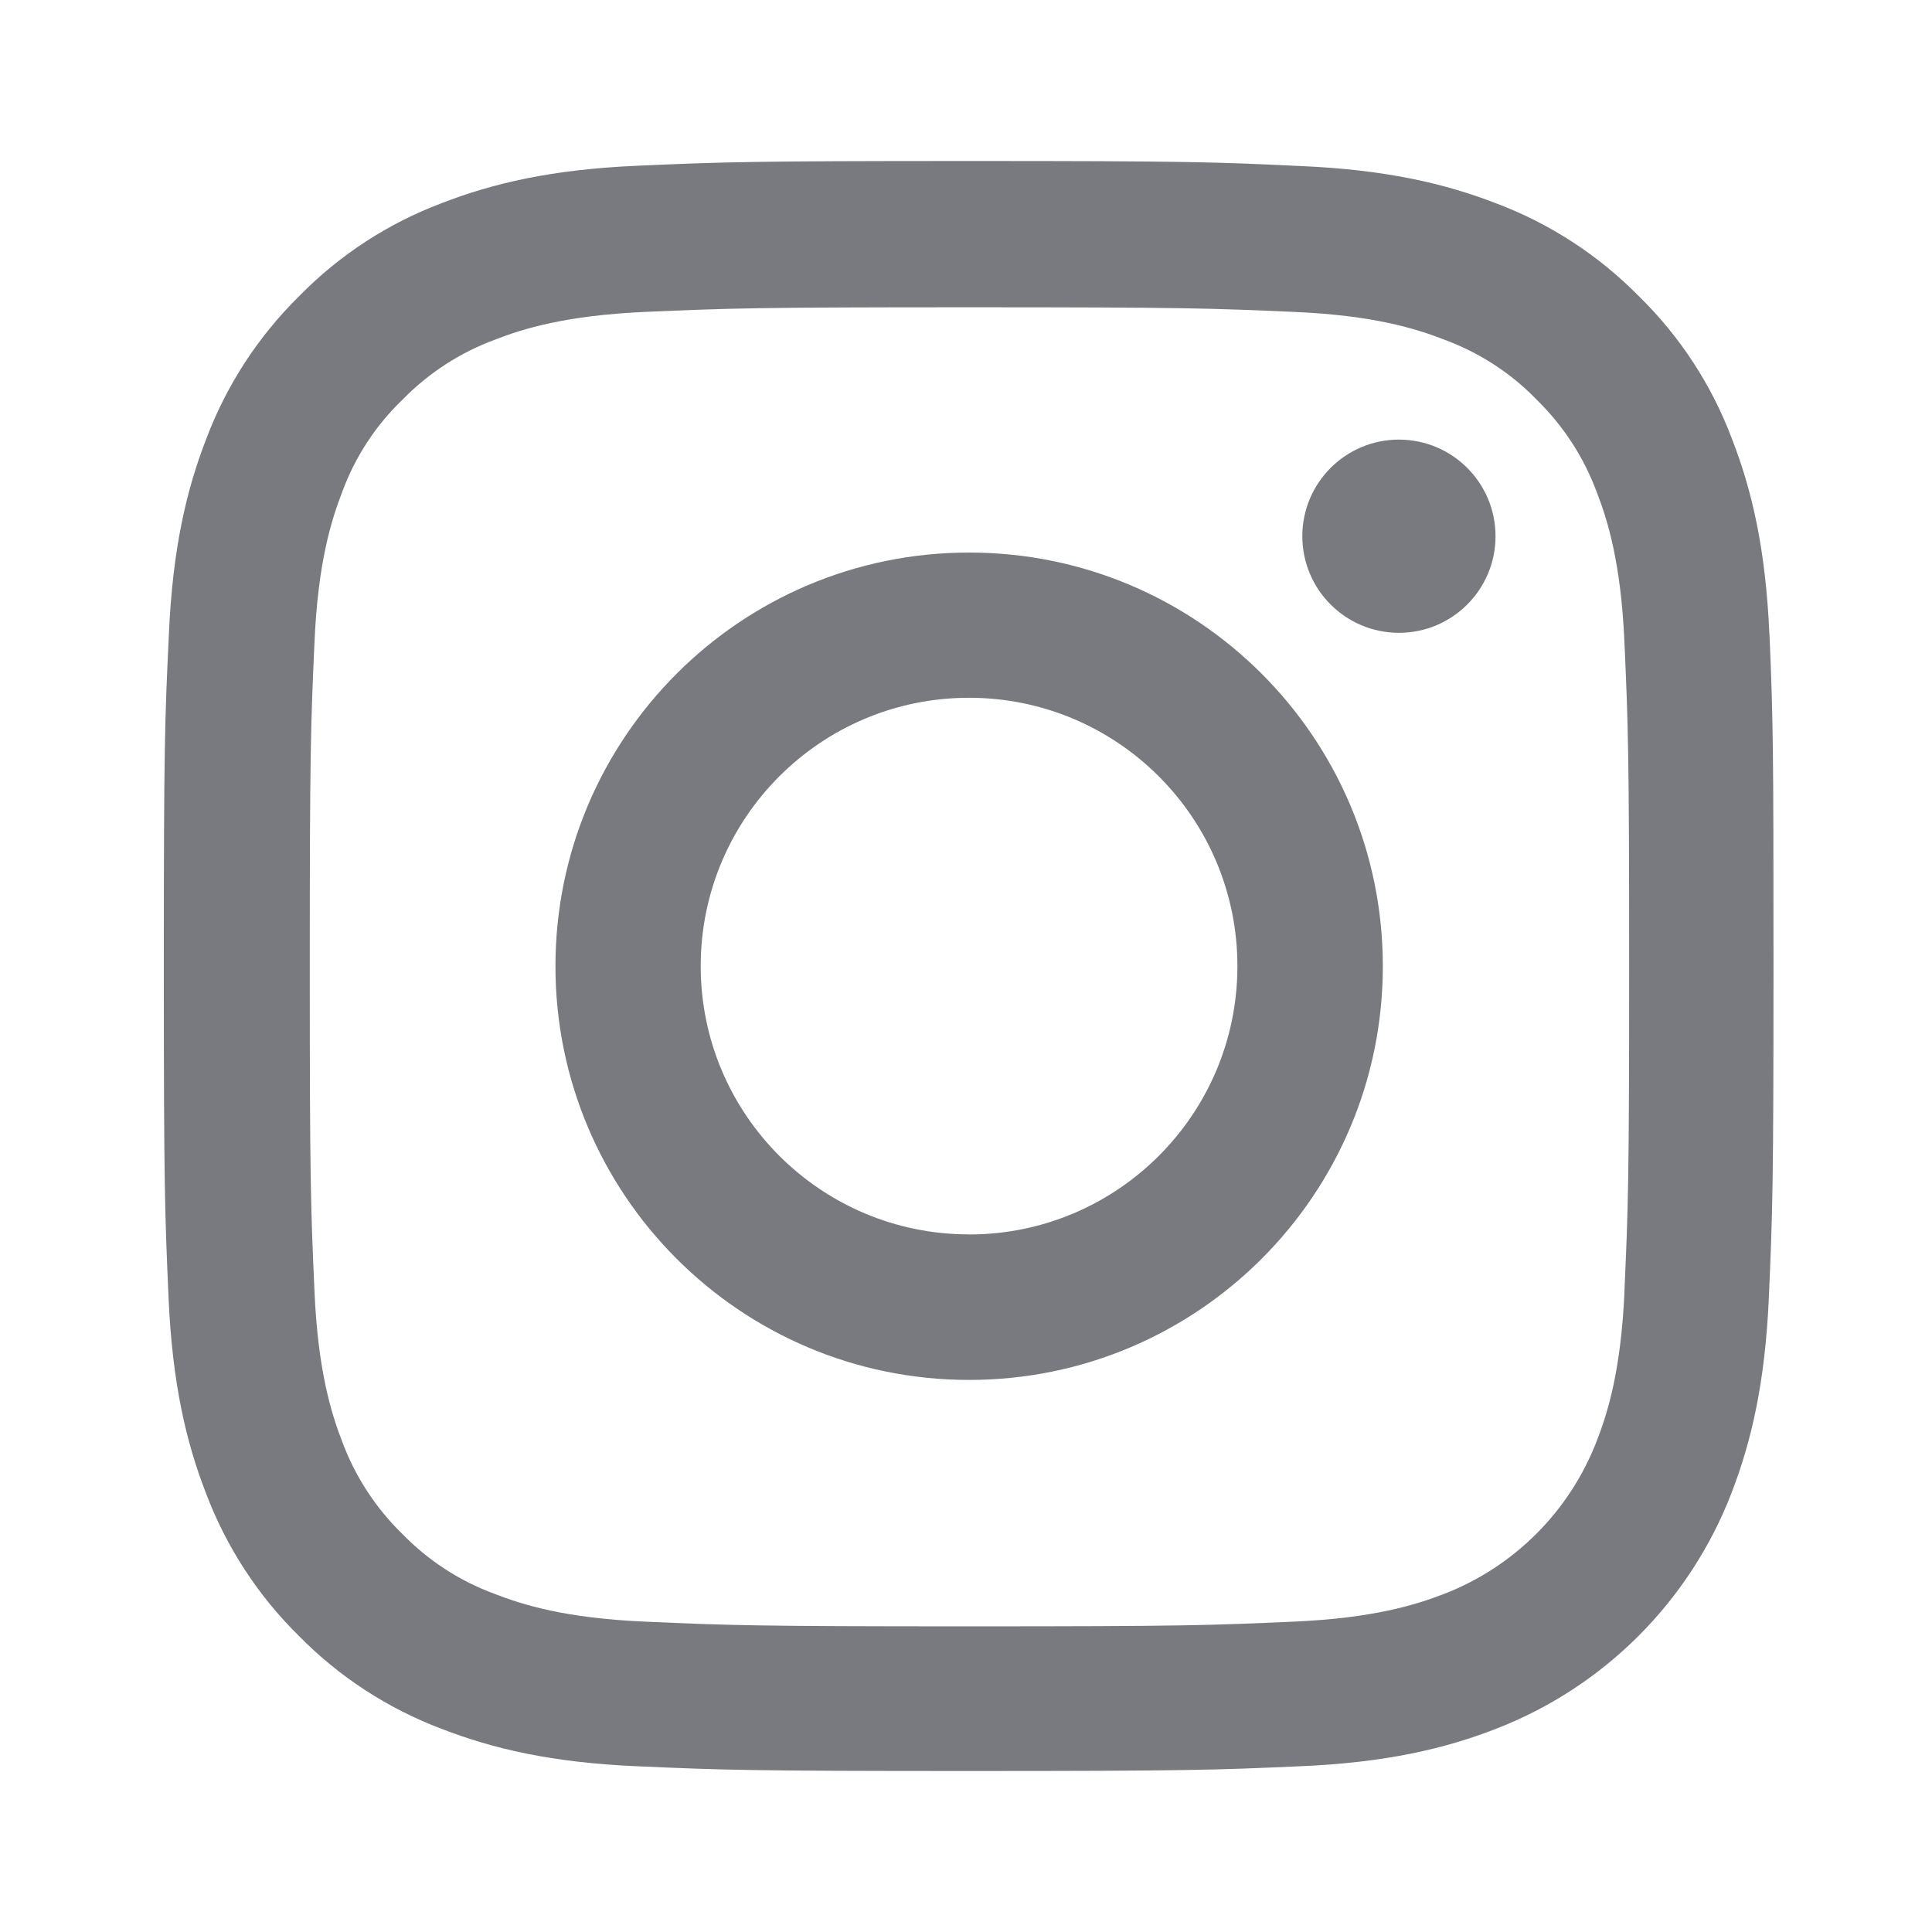
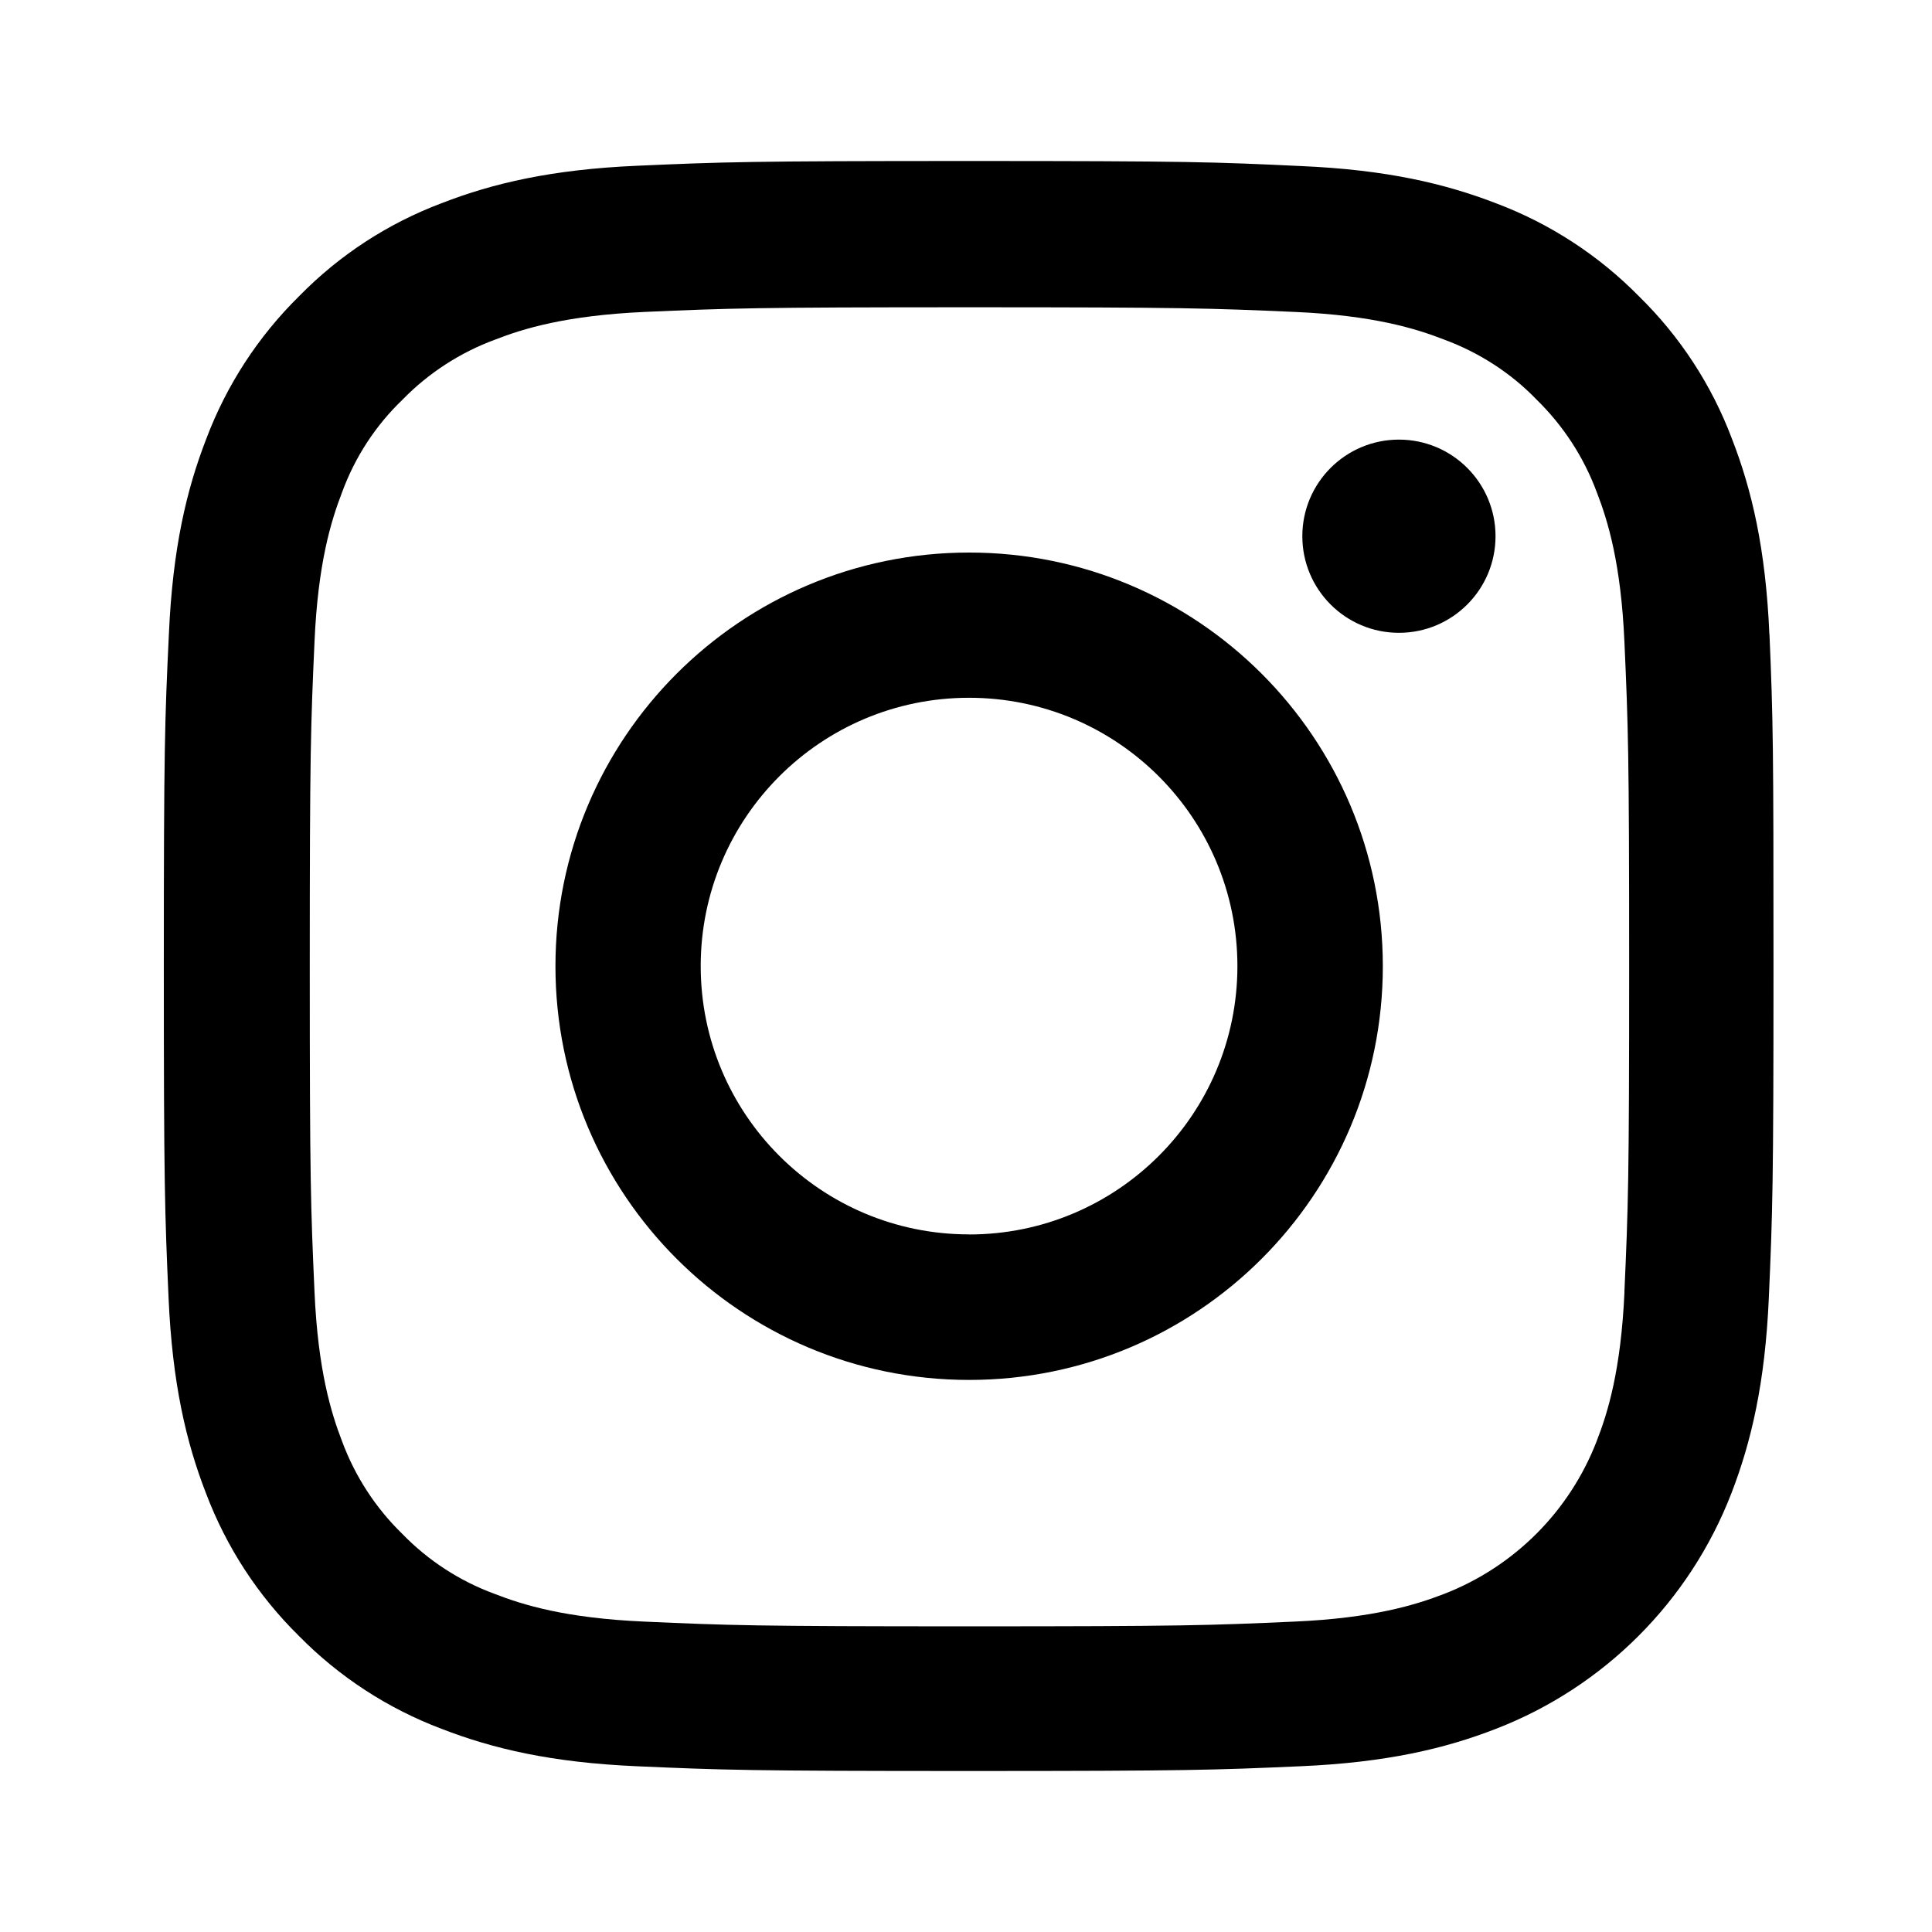
- <svg xmlns="http://www.w3.org/2000/svg" width="24" height="24" fill="none" viewBox="0 0 24 24">
-   <path fill="#787A80" d="M21.98 7.88c-.046-1.063-.218-1.793-.464-2.426a4.88 4.88 0 0 0-1.157-1.774 4.922 4.922 0 0 0-1.77-1.153c-.637-.246-1.363-.418-2.426-.464-1.07-.051-1.41-.063-4.126-.063-2.715 0-3.055.012-4.122.059-1.062.046-1.793.218-2.426.464A4.88 4.88 0 0 0 3.715 3.68a4.924 4.924 0 0 0-1.152 1.77c-.247.637-.418 1.363-.465 2.426-.051 1.07-.063 1.41-.063 4.126 0 2.715.012 3.055.059 4.122.047 1.063.219 1.793.465 2.426a4.932 4.932 0 0 0 1.156 1.774 4.92 4.92 0 0 0 1.77 1.152c.637.247 1.364.419 2.426.465 1.067.047 1.407.059 4.122.059 2.716 0 3.056-.012 4.122-.059 1.063-.046 1.793-.218 2.426-.464a5.116 5.116 0 0 0 2.927-2.927c.246-.637.418-1.364.465-2.426.047-1.067.058-1.407.058-4.122s-.004-3.055-.05-4.122Zm-1.8 8.166c-.044.977-.208 1.504-.345 1.855a3.317 3.317 0 0 1-1.898 1.9c-.352.136-.883.3-1.856.343-1.055.047-1.371.059-4.04.059-2.668 0-2.989-.012-4.04-.059-.977-.043-1.504-.207-1.856-.344a3.077 3.077 0 0 1-1.148-.746 3.11 3.11 0 0 1-.747-1.148c-.136-.352-.3-.883-.343-1.856-.047-1.055-.059-1.372-.059-4.04 0-2.669.012-2.99.059-4.04.043-.977.207-1.504.343-1.856A3.04 3.04 0 0 1 5 4.965a3.105 3.105 0 0 1 1.15-.746c.35-.137.882-.3 1.855-.344 1.055-.046 1.372-.058 4.04-.058 2.672 0 2.989.012 4.04.058.977.043 1.504.207 1.856.344.433.16.828.414 1.148.746.332.325.586.715.747 1.15.136.35.3.882.343 1.855.047 1.055.059 1.371.059 4.04 0 2.668-.012 2.98-.059 4.036Z" />
-   <path fill="#787A80" d="M12.037 6.864A5.139 5.139 0 0 0 6.9 12.002a5.139 5.139 0 1 0 5.138-5.138Zm0 8.47a3.333 3.333 0 1 1 .001-6.666 3.333 3.333 0 0 1 0 6.667Zm6.541-8.673a1.2 1.2 0 1 1-2.4 0 1.2 1.2 0 0 1 2.4 0Z" />
+ <svg xmlns="http://www.w3.org/2000/svg" width="24" height="24" viewBox="0 0 24 24">
+   <path d="M21.98 7.88c-.046-1.063-.218-1.793-.464-2.426a4.88 4.88 0 0 0-1.157-1.774 4.922 4.922 0 0 0-1.77-1.153c-.637-.246-1.363-.418-2.426-.464-1.07-.051-1.41-.063-4.126-.063-2.715 0-3.055.012-4.122.059-1.062.046-1.793.218-2.426.464A4.88 4.88 0 0 0 3.715 3.68a4.924 4.924 0 0 0-1.152 1.77c-.247.637-.418 1.363-.465 2.426-.051 1.07-.063 1.41-.063 4.126 0 2.715.012 3.055.059 4.122.047 1.063.219 1.793.465 2.426a4.932 4.932 0 0 0 1.156 1.774 4.92 4.92 0 0 0 1.77 1.152c.637.247 1.364.419 2.426.465 1.067.047 1.407.059 4.122.059 2.716 0 3.056-.012 4.122-.059 1.063-.046 1.793-.218 2.426-.464a5.116 5.116 0 0 0 2.927-2.927c.246-.637.418-1.364.465-2.426.047-1.067.058-1.407.058-4.122s-.004-3.055-.05-4.122Zm-1.8 8.166c-.044.977-.208 1.504-.345 1.855a3.317 3.317 0 0 1-1.898 1.9c-.352.136-.883.3-1.856.343-1.055.047-1.371.059-4.04.059-2.668 0-2.989-.012-4.04-.059-.977-.043-1.504-.207-1.856-.344a3.077 3.077 0 0 1-1.148-.746 3.11 3.11 0 0 1-.747-1.148c-.136-.352-.3-.883-.343-1.856-.047-1.055-.059-1.372-.059-4.04 0-2.669.012-2.99.059-4.04.043-.977.207-1.504.343-1.856A3.04 3.04 0 0 1 5 4.965a3.105 3.105 0 0 1 1.15-.746c.35-.137.882-.3 1.855-.344 1.055-.046 1.372-.058 4.04-.058 2.672 0 2.989.012 4.04.058.977.043 1.504.207 1.856.344.433.16.828.414 1.148.746.332.325.586.715.747 1.15.136.35.3.882.343 1.855.047 1.055.059 1.371.059 4.04 0 2.668-.012 2.98-.059 4.036Z" />
+   <path d="M12.037 6.864A5.139 5.139 0 0 0 6.9 12.002a5.139 5.139 0 1 0 5.138-5.138Zm0 8.47a3.333 3.333 0 1 1 .001-6.666 3.333 3.333 0 0 1 0 6.667Zm6.541-8.673a1.2 1.2 0 1 1-2.4 0 1.2 1.2 0 0 1 2.4 0Z" />
</svg>
